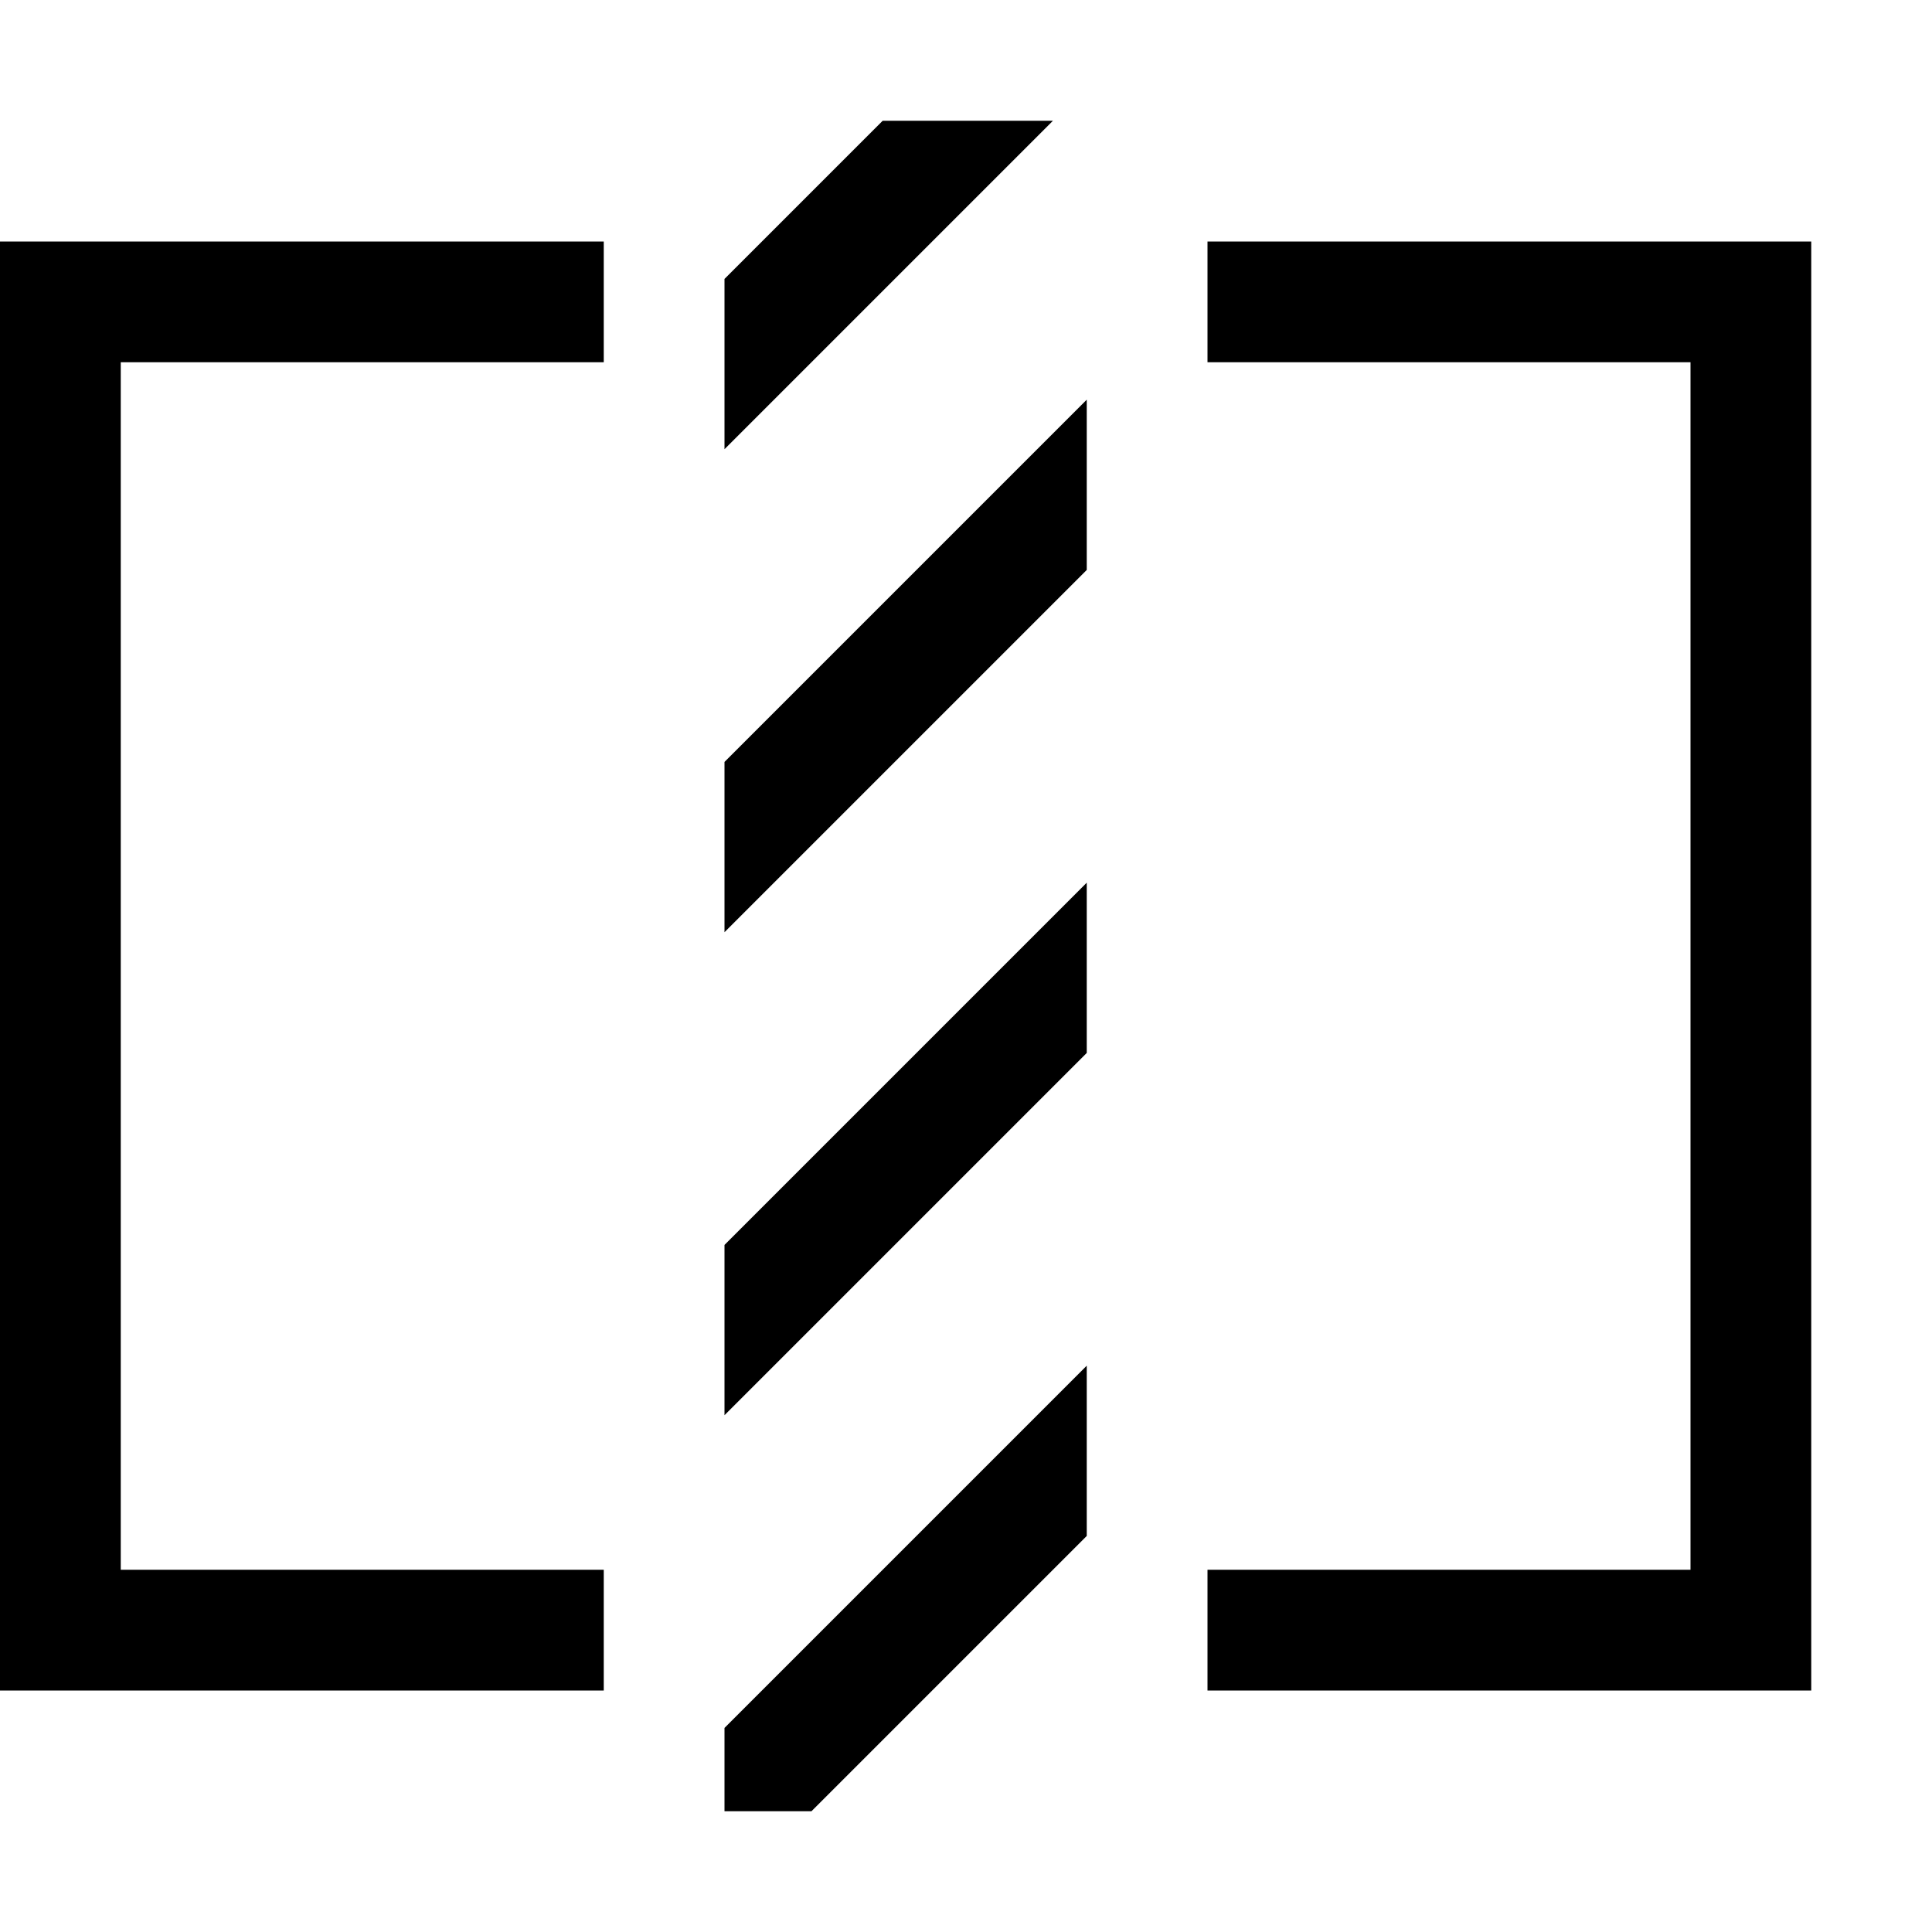
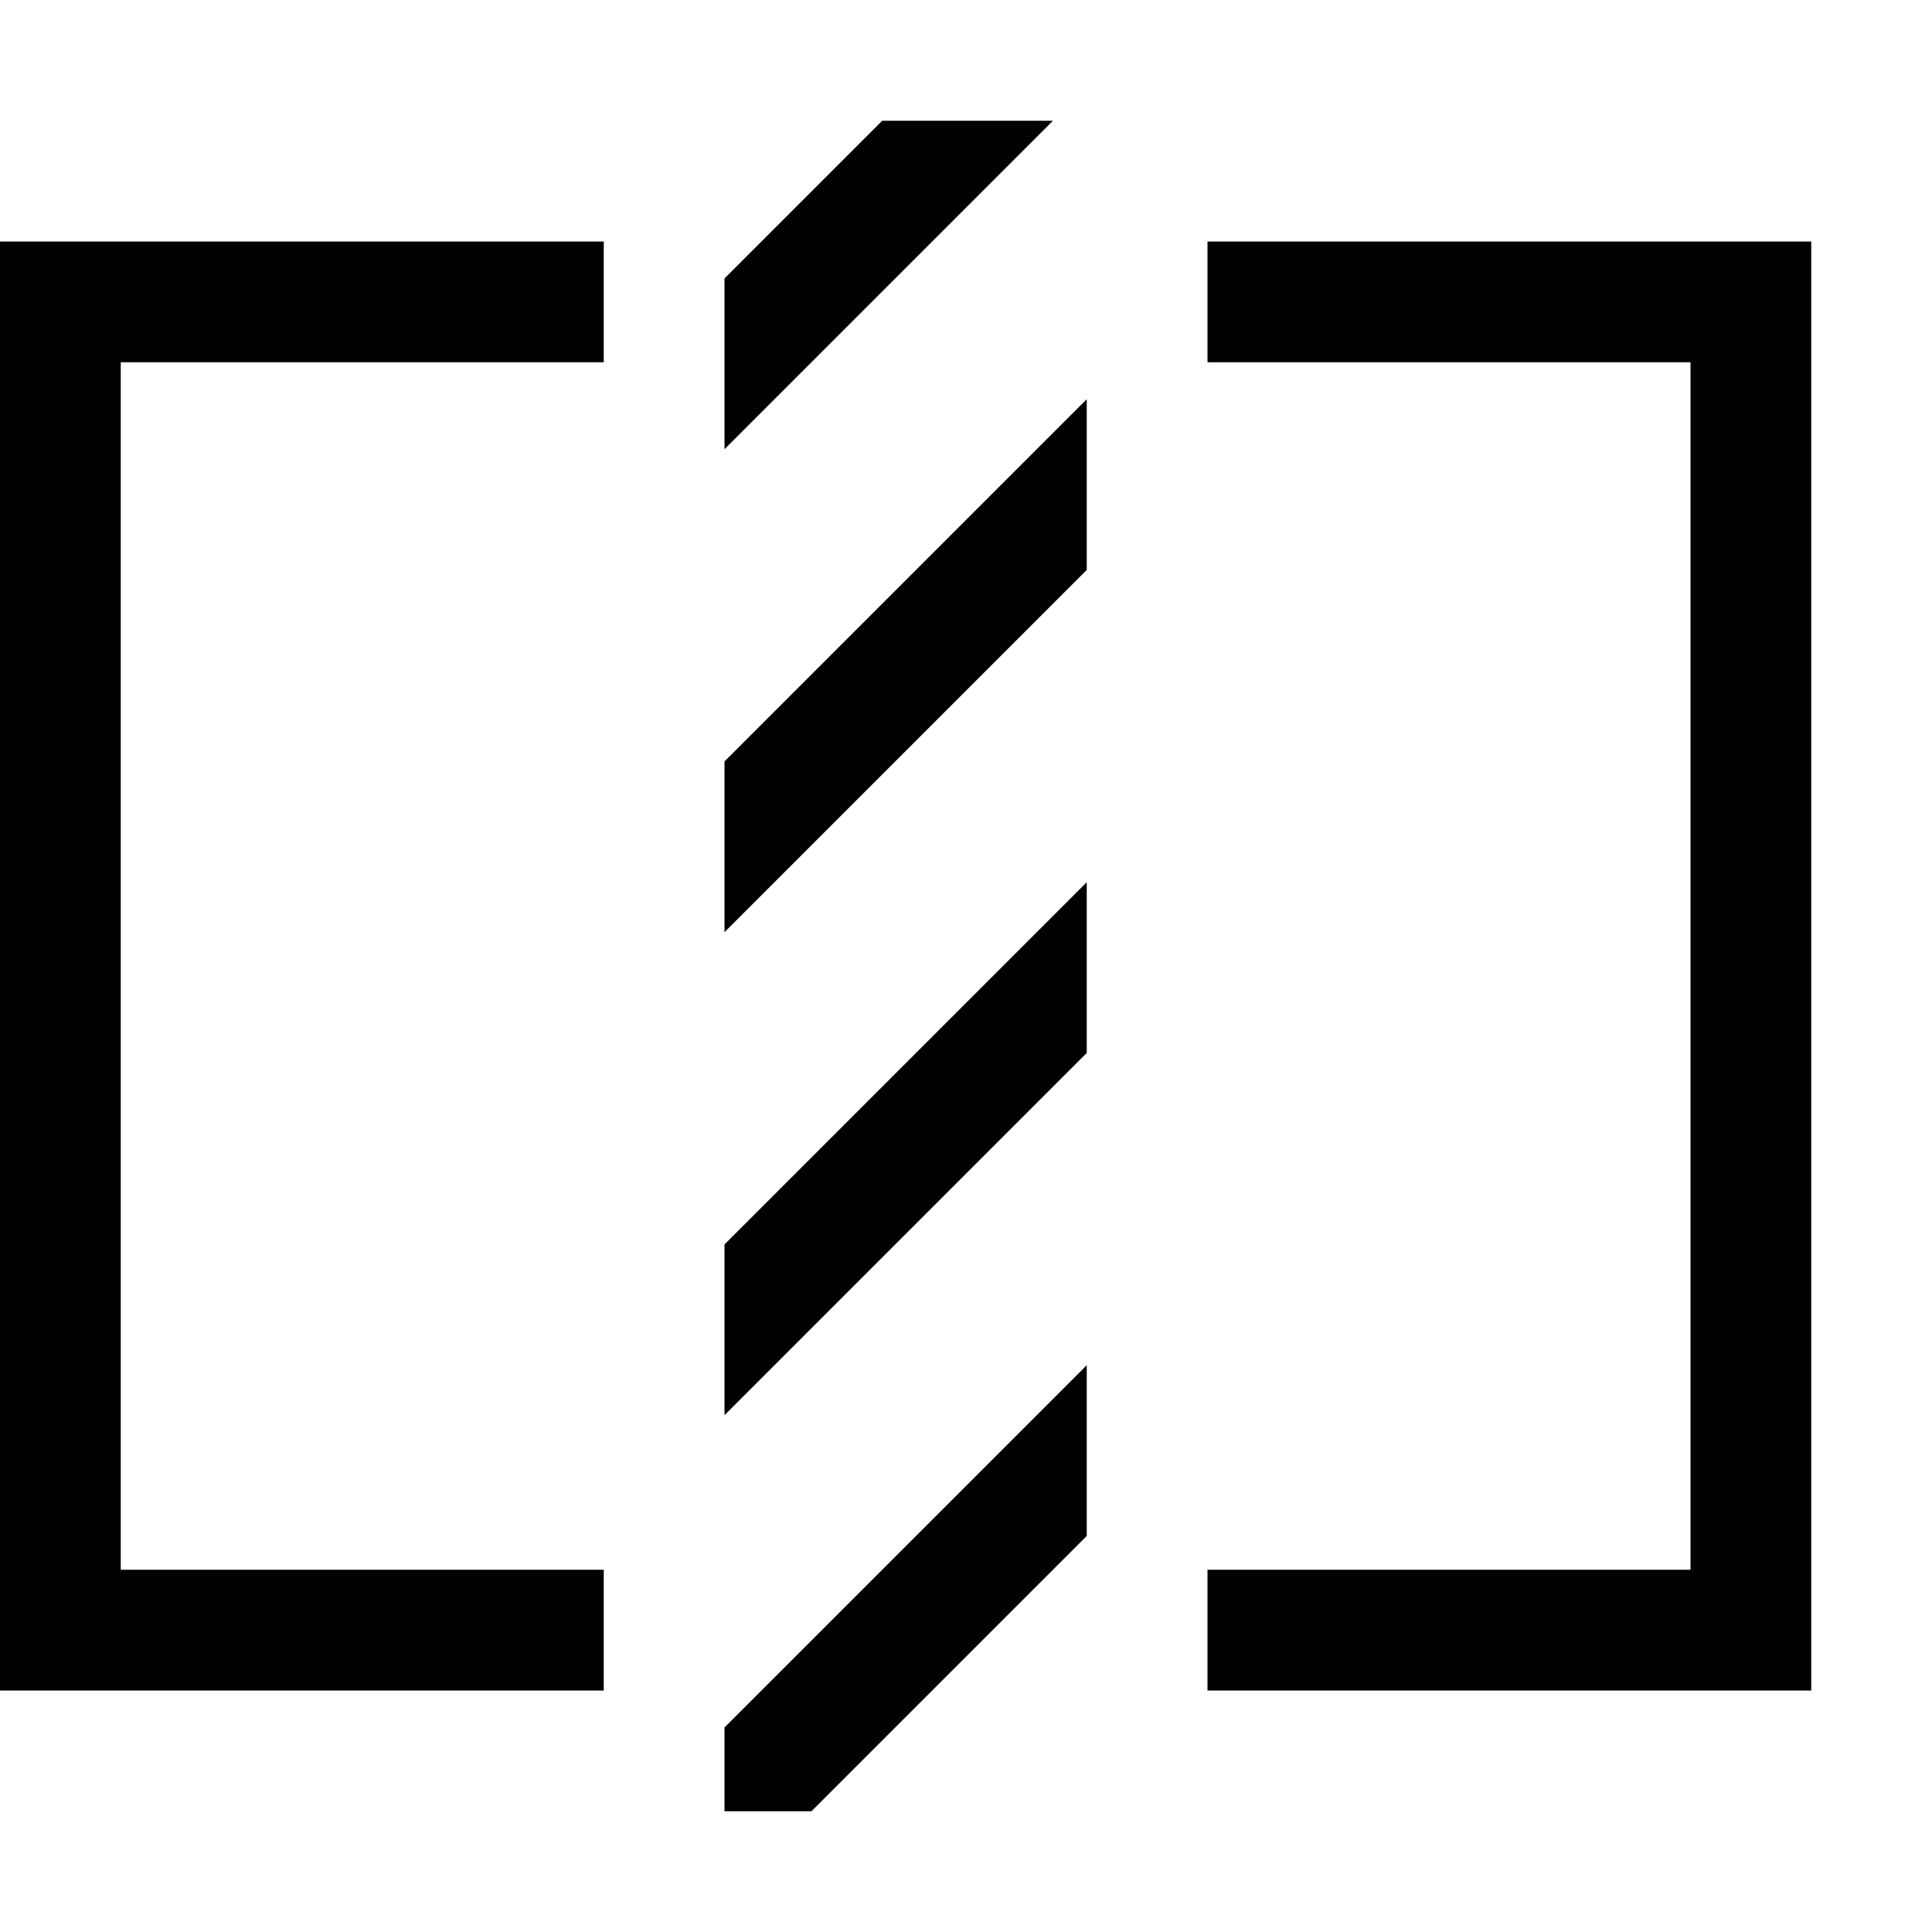
- <svg xmlns="http://www.w3.org/2000/svg" viewBox="0 0 16 16">
-   <path d="M6 14.31l3-3v1.41L6.72 15H6zm0-2.59l3-3V7.31l-3 3zM7.31 1L6 2.31v1.41L8.72 1zM6 7.72l3-3V3.31l-3 3zM0 14h5v-1H1V3h4V2H0zM10 2v1h4v10h-4v1h5V2z" />
+ <svg xmlns="http://www.w3.org/2000/svg" id="icons" viewBox="0 0 16 16">
+   <path d="M9 12.72L6.72 15H6v-.694l3-3zm0-5.414l-3 3v1.414l3-3zM6 3.72L8.72 1H7.306L6 2.306zm3-.414l-3 3V7.72l3-3zM5 14v-1H1V3h4V2H0v12zm5-12v1h4v10h-4v1h5V2z" />
</svg>
